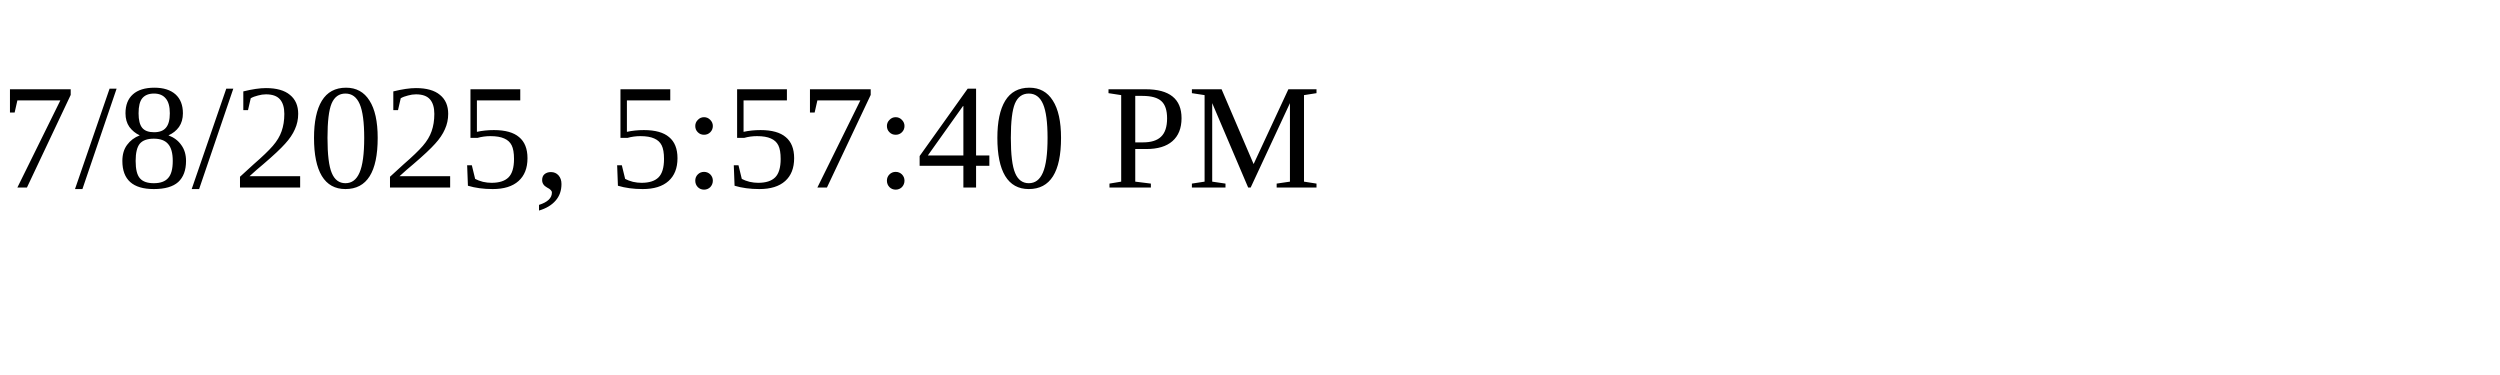
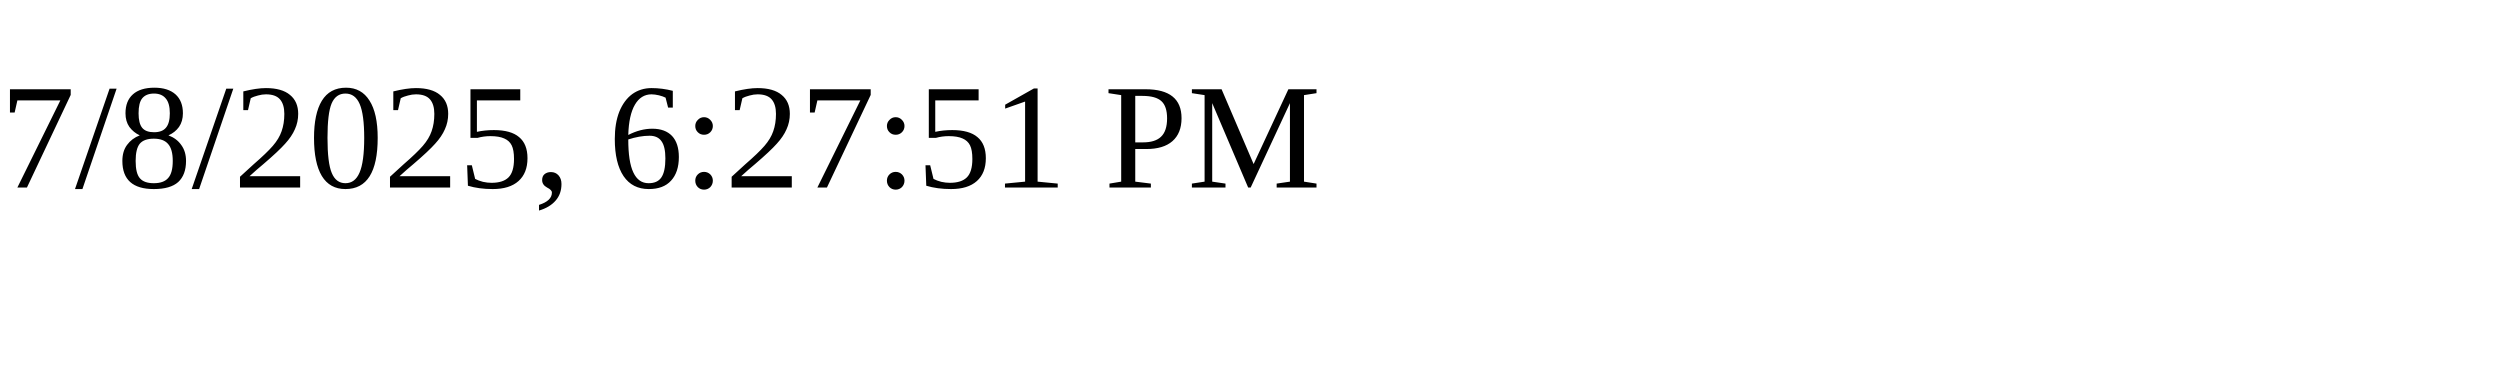
<svg xmlns="http://www.w3.org/2000/svg" height="30" width="200">
-   <text x="0" y="15">7/8/2025, 5:57:40 PM</text>
+   <text x="0" y="15">7/8/2025, 6:27:51 PM</text>
</svg>
